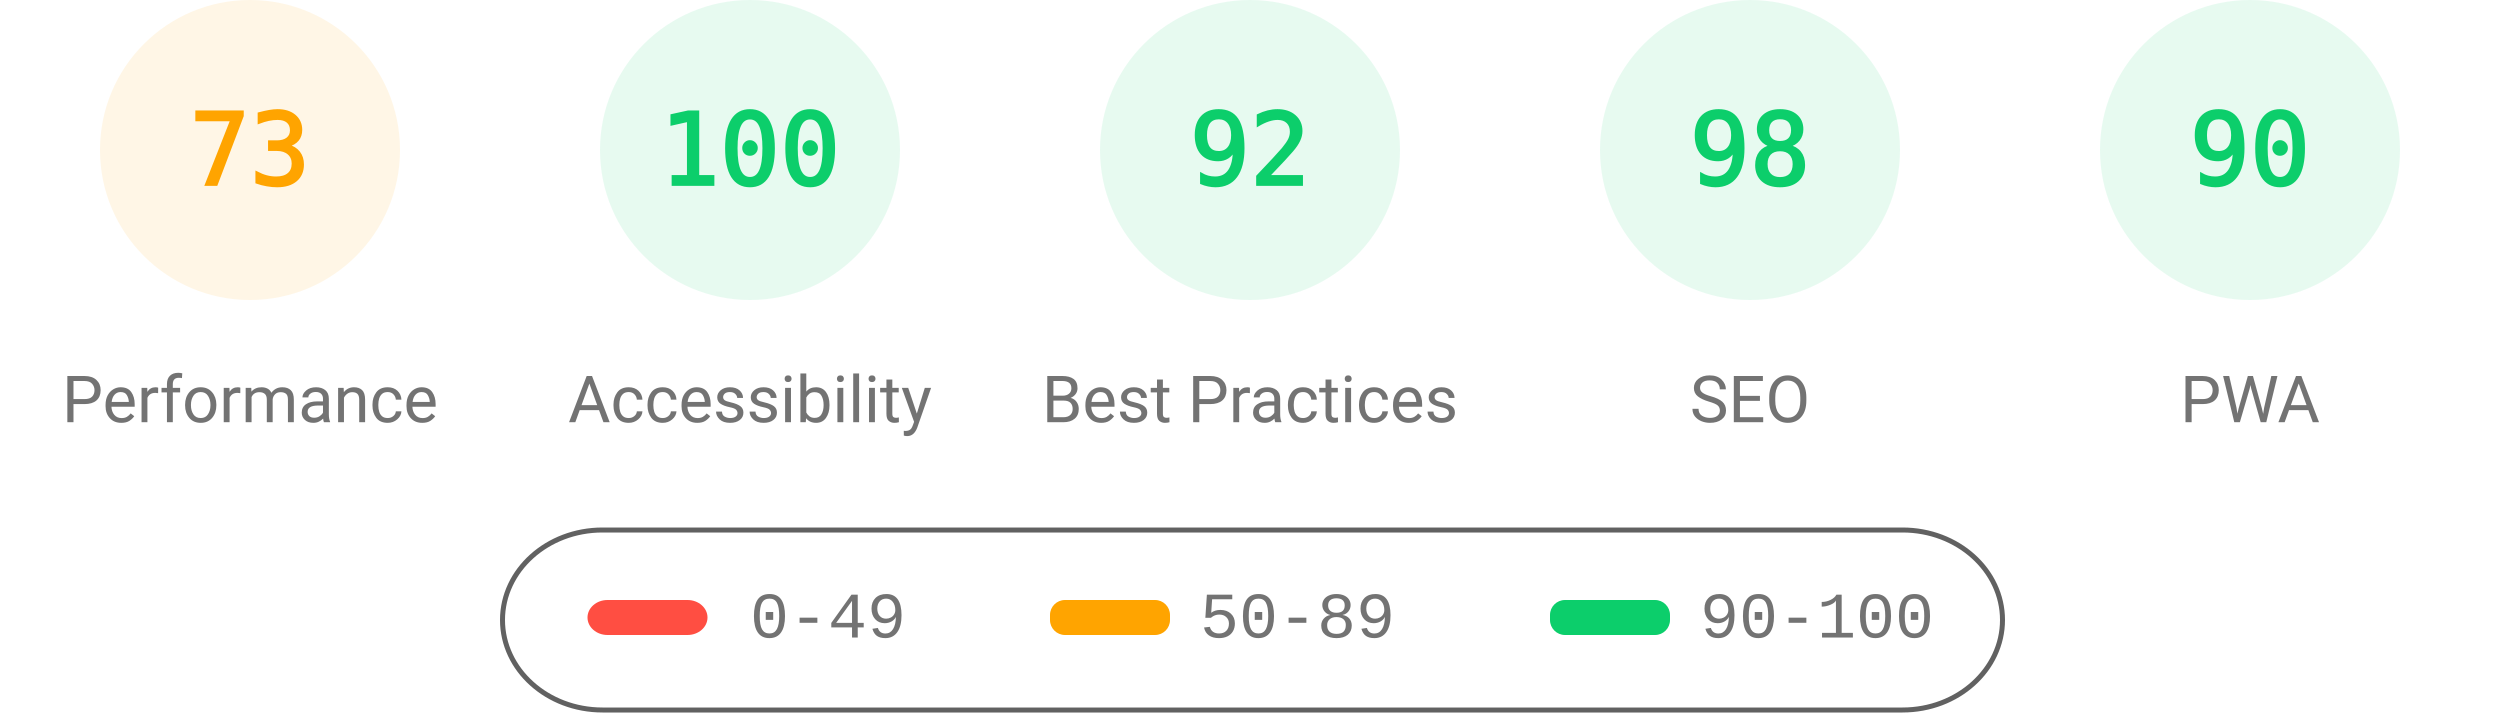
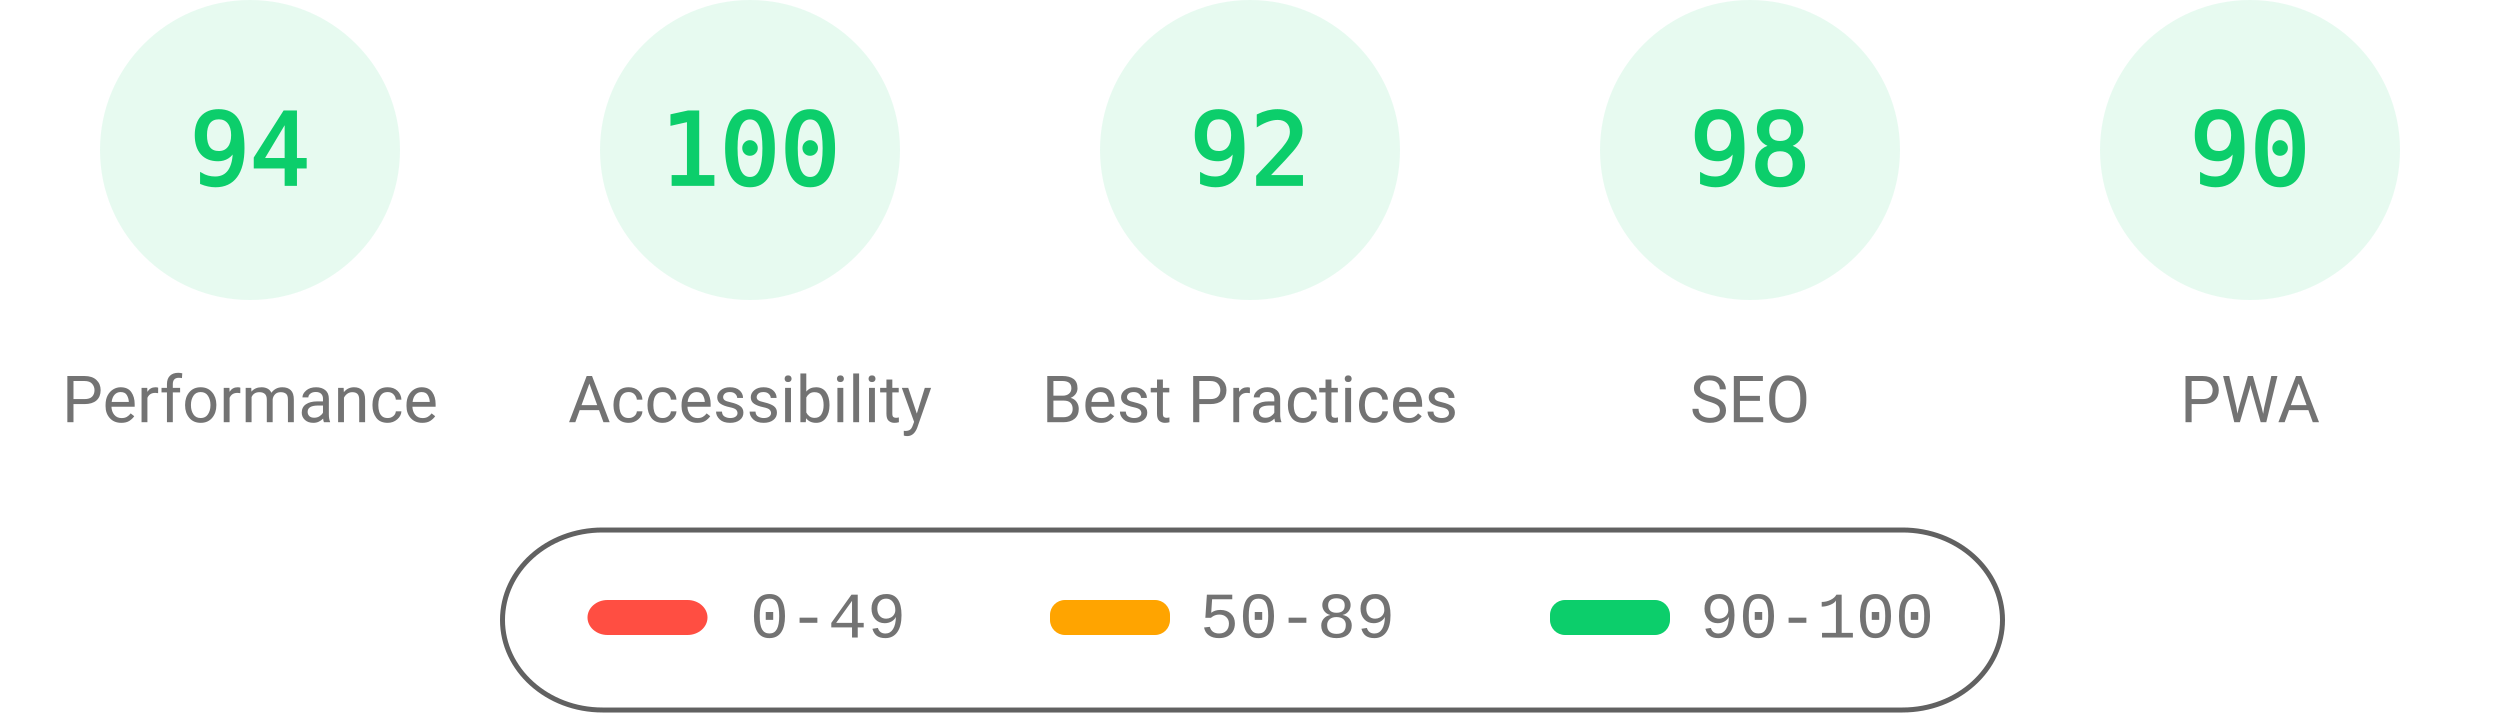
<svg xmlns="http://www.w3.org/2000/svg" fill="none" width="1000" height="285">
  <style>.gauge-base{opacity:.1}.gauge-arc{fill:none;animation-delay:250ms;stroke-linecap:round;transform:rotate(-90deg);transform-origin:100px 60px;animation:load-gauge 1s ease forwards}.guage-text{font-size:40px;font-family:monospace;text-align:center}.guage-red{color:#ff4e42;fill:#ff4e42;stroke:#ff4e42}.guage-orange{color:#ffa400;fill:#ffa400;stroke:#ffa400}.guage-green{color:#0cce6b;fill:#0cce6b;stroke:#0cce6b}.guage-undefined{color:#5c5c5c;fill:#5c5c5c;stroke:#5c5c5c}.guage-title{color:#737373;fill:#737373;stroke:none;font-size:26px;line-height:26px;font-family:Roboto,Halvetica,Arial,sans-serif}@keyframes load-gauge{from{stroke-dasharray:0 352.858}}</style>
-   <svg class="guage-div guage-perf guage-orange" viewBox="0 0 200 200" width="200" height="200">
+   <svg class="guage-div guage-perf guage-green" viewBox="0 0 200 200" width="200" height="200">
    <circle class="gauge-base" r="56" cx="100" cy="60" stroke-width="8" />
-     <circle class="gauge-arc guage-arc-1" r="56" cx="100" cy="60" stroke-width="8" style="stroke-dasharray:256.856,351.858" />
-     <text class="guage-text" x="100" y="60" alignment-baseline="central" dominant-baseline="central" text-anchor="middle">73</text>
+     <circle class="gauge-arc guage-arc-1" r="56" cx="100" cy="60" stroke-width="8" style="stroke-dasharray:330.747,351.858" />
+     <text class="guage-text" x="100" y="60" alignment-baseline="central" dominant-baseline="central" text-anchor="middle">94</text>
    <text class="guage-title" x="100" y="160" alignment-baseline="central" dominant-baseline="central" text-anchor="middle">Performance</text>
  </svg>
  <svg class="guage-div guage-acc guage-green" viewBox="0 0 200 200" width="200" height="200" x="200">
    <circle class="gauge-base" r="56" cx="100" cy="60" stroke-width="8" />
    <circle class="gauge-arc guage-arc-2" r="56" cx="100" cy="60" stroke-width="8" style="stroke-dasharray:351.858,351.858" />
    <text class="guage-text" x="100" y="60" alignment-baseline="central" dominant-baseline="central" text-anchor="middle">100</text>
    <text class="guage-title" x="100" y="160" alignment-baseline="central" dominant-baseline="central" text-anchor="middle">Accessibility</text>
  </svg>
  <svg class="guage-div guage-best guage-green" viewBox="0 0 200 200" width="200" height="200" x="400">
    <circle class="gauge-base" r="56" cx="100" cy="60" stroke-width="8" />
    <circle class="gauge-arc guage-arc-3" r="56" cx="100" cy="60" stroke-width="8" style="stroke-dasharray:323.709,351.858" />
    <text class="guage-text" x="100" y="60" alignment-baseline="central" dominant-baseline="central" text-anchor="middle">92</text>
    <text class="guage-title" x="100" y="160" alignment-baseline="central" dominant-baseline="central" text-anchor="middle">Best Practices</text>
  </svg>
  <svg class="guage-div guage-seo guage-green" viewBox="0 0 200 200" width="200" height="200" x="600">
    <circle class="gauge-base" r="56" cx="100" cy="60" stroke-width="8" />
    <circle class="gauge-arc guage-arc-4" r="56" cx="100" cy="60" stroke-width="8" style="stroke-dasharray:344.821,351.858" />
    <text class="guage-text" x="100" y="60" alignment-baseline="central" dominant-baseline="central" text-anchor="middle">98</text>
    <text class="guage-title" x="100" y="160" alignment-baseline="central" dominant-baseline="central" text-anchor="middle">SEO</text>
  </svg>
  <svg class="guage-div guage-pwa guage-green" viewBox="0 0 200 200" width="200" height="200" x="800">
    <circle class="gauge-base" r="56" cx="100" cy="60" stroke-width="8" />
    <circle class="gauge-arc guage-arc-4" r="56" cx="100" cy="60" stroke-width="8" style="stroke-dasharray:316.672,351.858" />
    <text class="guage-text" x="100" y="60" alignment-baseline="central" dominant-baseline="central" text-anchor="middle">90</text>
    <text class="guage-title" x="100" y="160" alignment-baseline="central" dominant-baseline="central" text-anchor="middle">PWA</text>
  </svg>
  <svg width="604" height="76" x="200" y="210">
    <path fill="none" id="canvas_background" d="M-1-1h604v80H-1z" />
    <rect fill-opacity="0" stroke="#616161" stroke-width="2" rx="40" id="svg_2" height="72" width="600" y="2" x="1" fill="#000" />
    <rect stroke="#000" rx="8" id="svg_3" height="14" width="48" y="30" x="35" stroke-opacity="null" stroke-width="0" fill="#ff4e42" />
    <rect stroke="#000" rx="6" id="svg_4" height="14" width="48" y="30" x="220" stroke-opacity="null" stroke-width="0" fill="#ffa400" />
    <rect stroke="#000" rx="6" id="svg_5" height="14" width="48" y="30" x="420" stroke-opacity="null" stroke-width="0" fill="#0cce6b" />
    <text xml:space="preserve" text-anchor="start" font-family="'Courier New', Courier, monospace" font-size="26" id="svg_6" y="45" x="100" stroke-opacity="null" stroke-width="0" stroke="#000" fill="#737373">0-49</text>
    <text xml:space="preserve" text-anchor="start" font-family="'Courier New', Courier, monospace" font-size="26" id="svg_7" y="45" x="280" stroke-opacity="null" stroke-width="0" stroke="#000" fill="#737373">50-89</text>
    <text xml:space="preserve" text-anchor="start" font-family="'Courier New', Courier, monospace" font-size="26" id="svg_8" y="45" x="480" stroke-opacity="null" stroke-width="0" stroke="#000" fill="#737373">90-100</text>
  </svg>
</svg>
